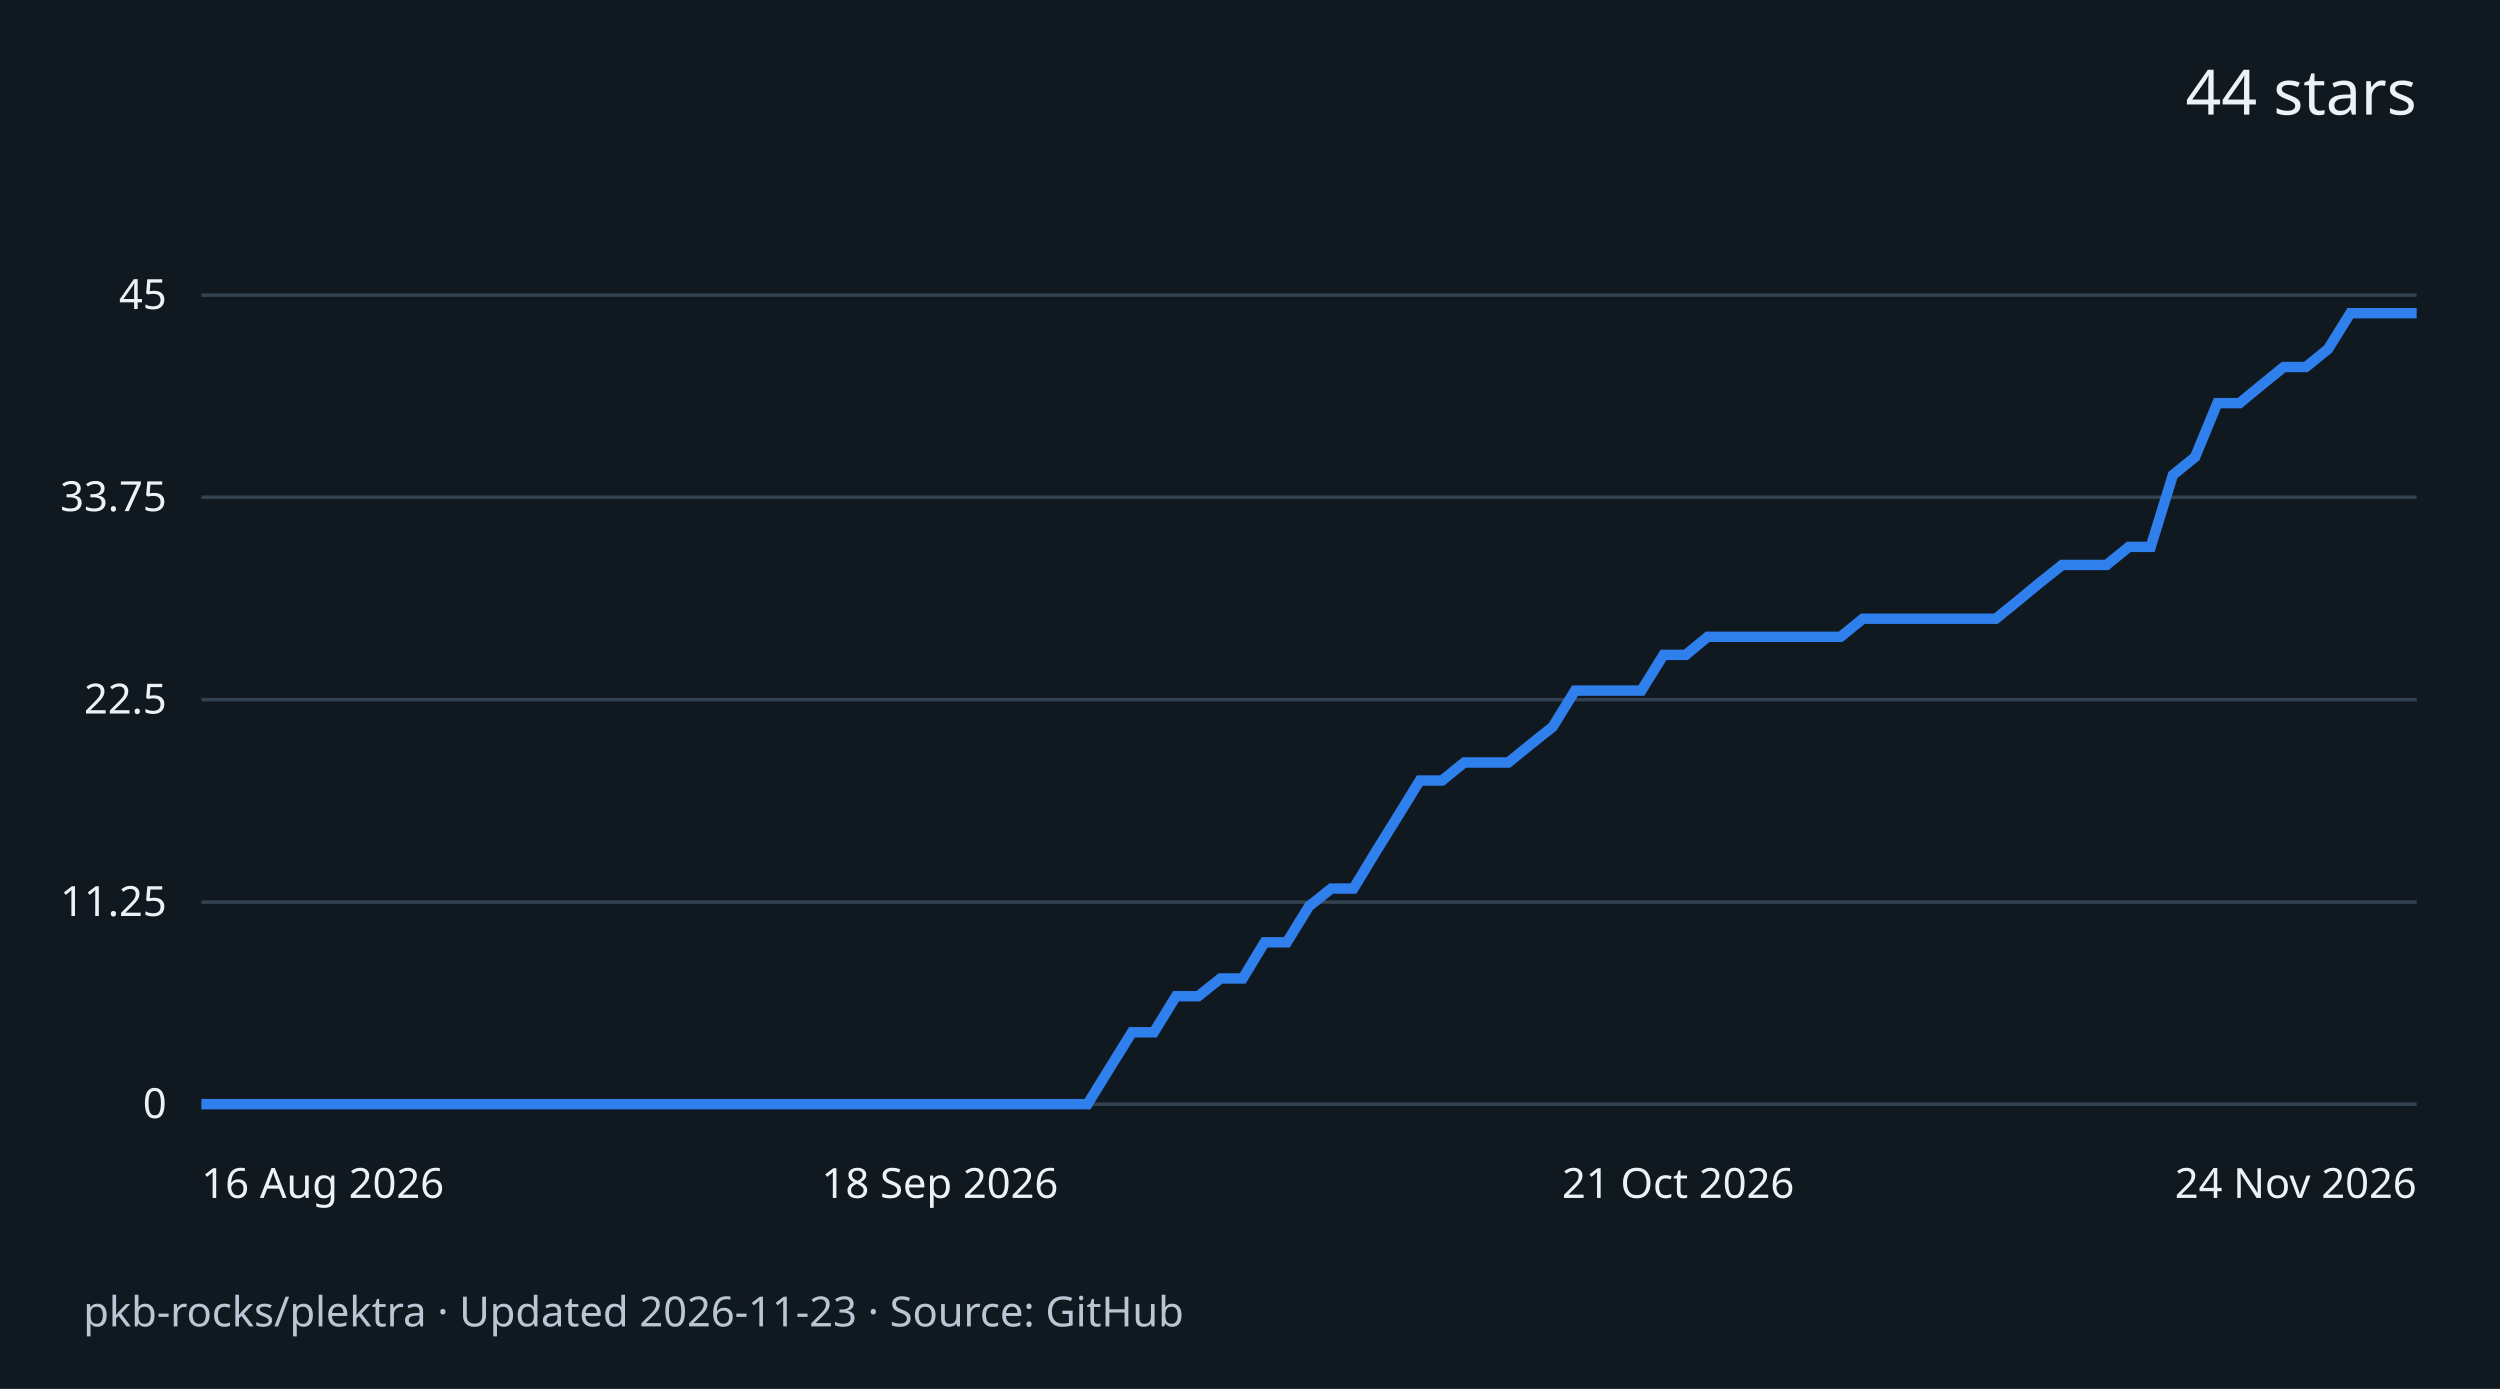
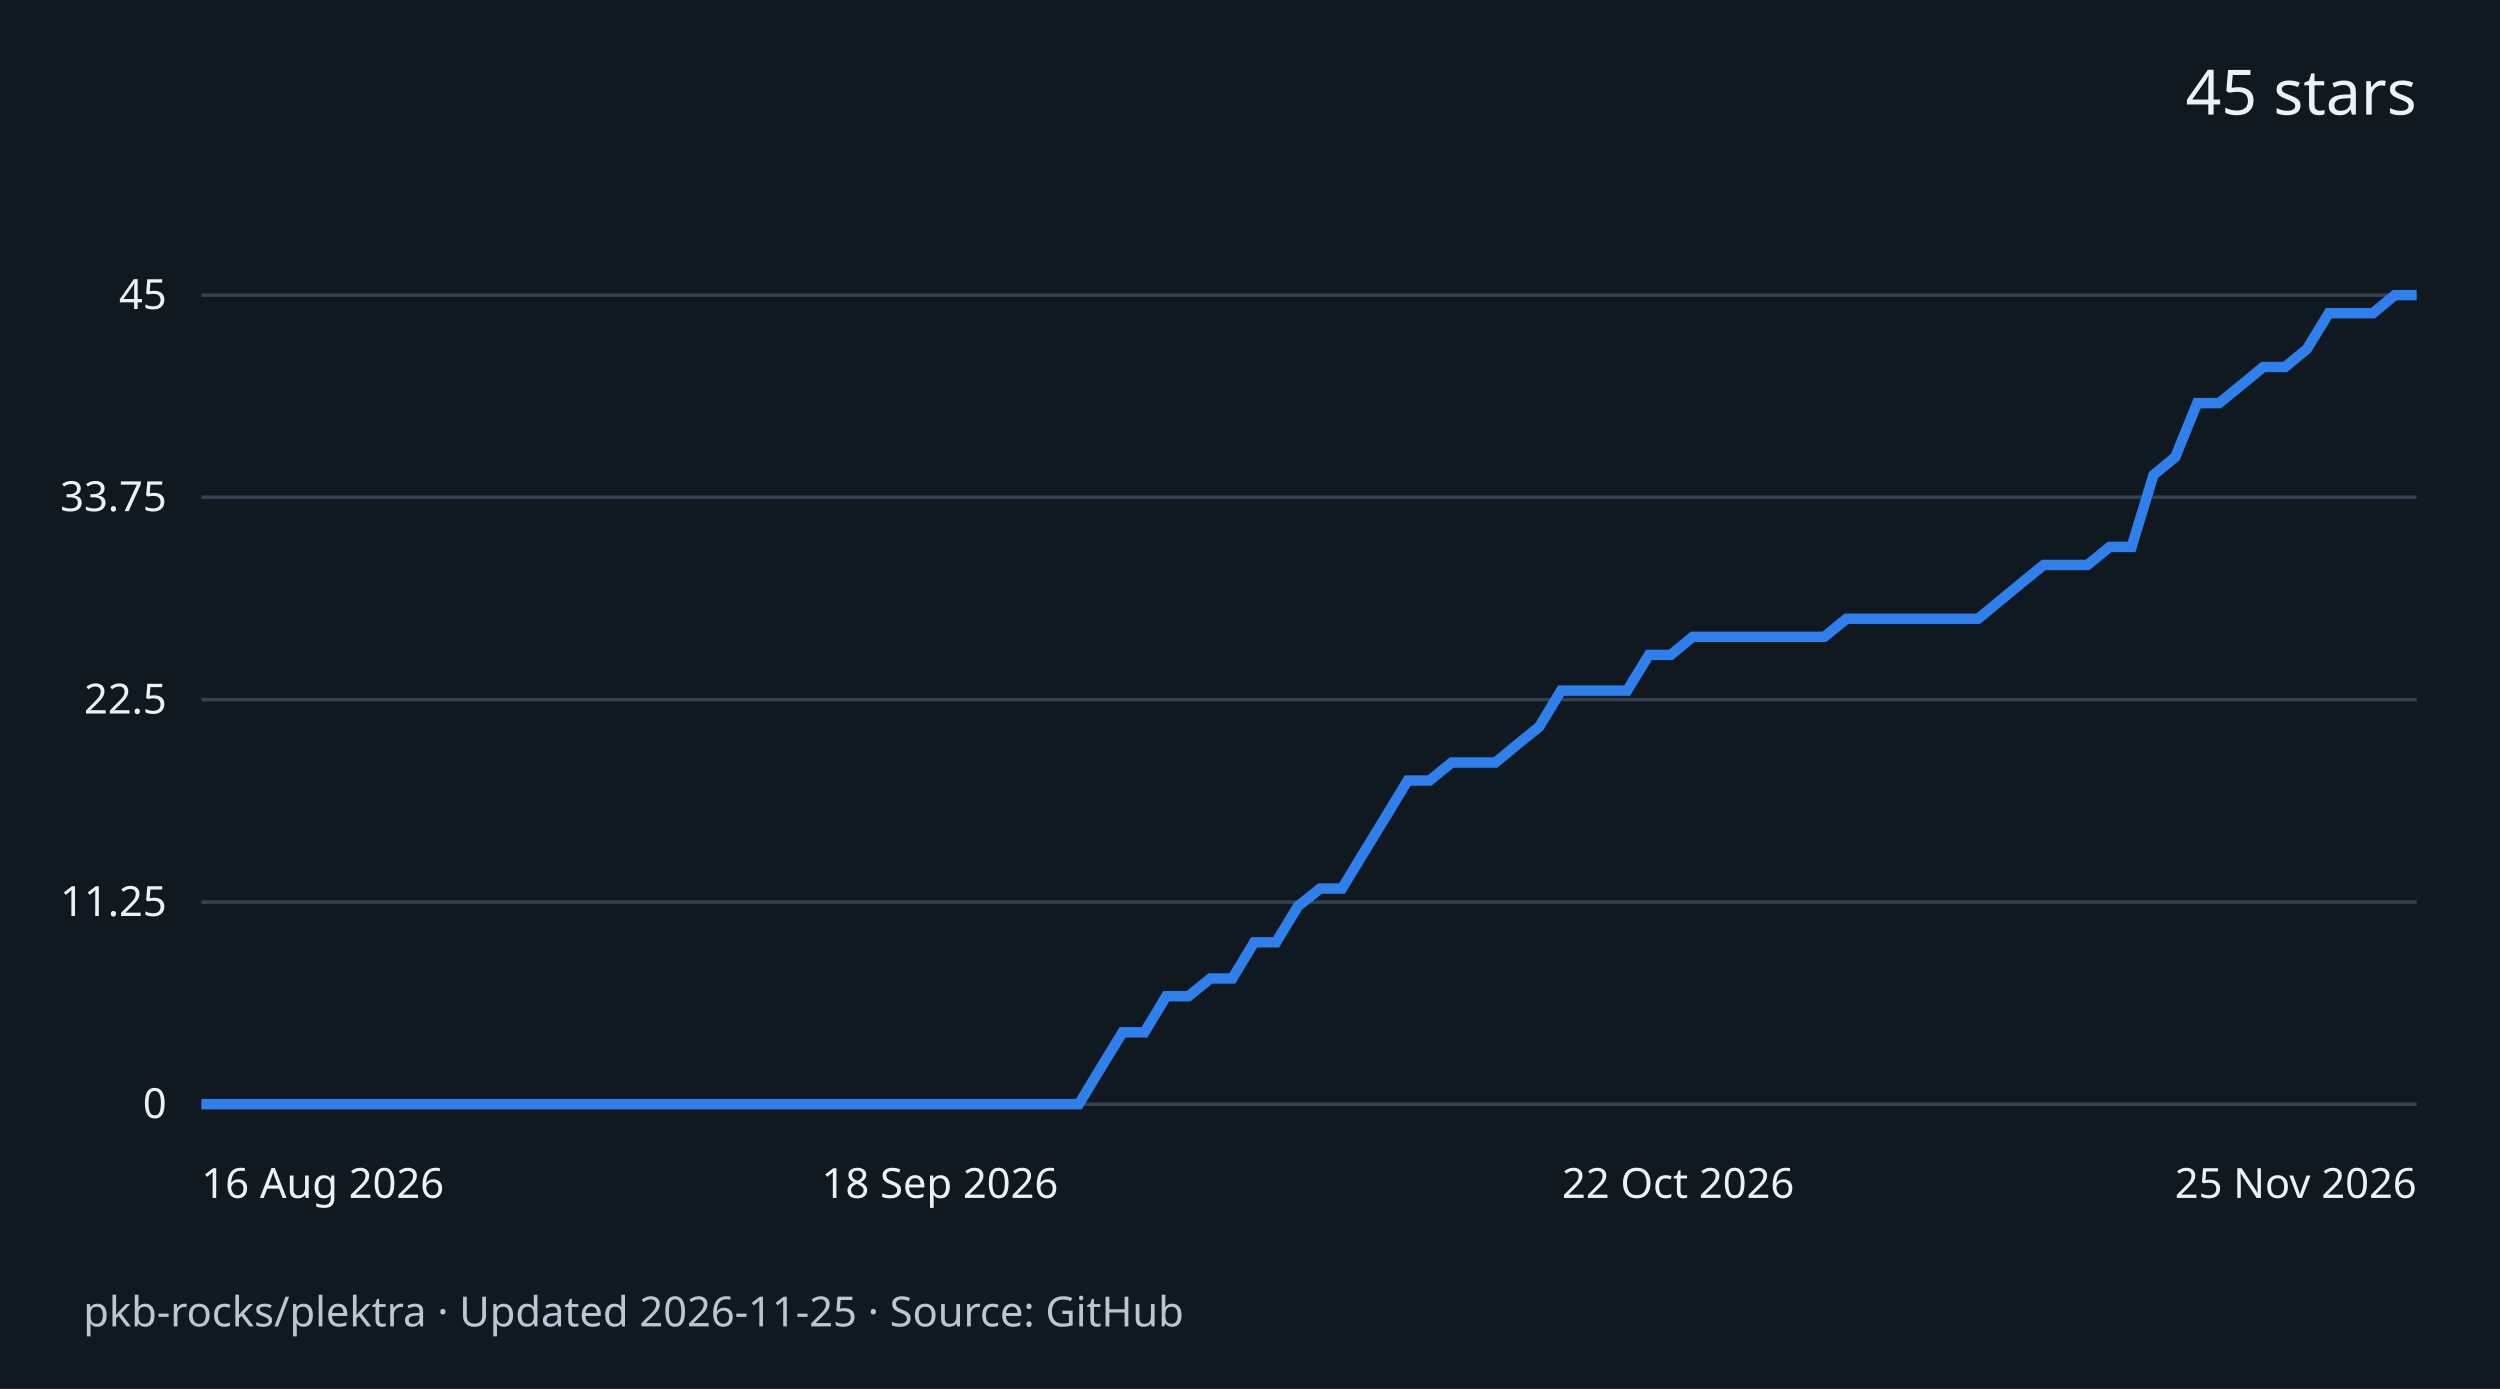
<svg xmlns="http://www.w3.org/2000/svg" width="720" height="400" viewBox="0 0 720 400" role="img" aria-labelledby="title desc">
  <rect width="720" height="400" fill="#101820" />
  <g font-family="system-ui,sans-serif" fill="#edf2f7">
-     <text x="696" y="33" text-anchor="end" font-size="18">44 stars</text>
+     <text x="696" y="33" text-anchor="end" font-size="18">45 stars</text>
    <path d="M58 318.0H696" stroke="#334250" />
    <text x="48" y="322.0" text-anchor="end" font-size="12">0</text>
    <path d="M58 259.8H696" stroke="#334250" />
    <text x="48" y="263.8" text-anchor="end" font-size="12">11.25</text>
    <path d="M58 201.5H696" stroke="#334250" />
    <text x="48" y="205.5" text-anchor="end" font-size="12">22.5</text>
    <path d="M58 143.2H696" stroke="#334250" />
    <text x="48" y="147.2" text-anchor="end" font-size="12">33.75</text>
    <path d="M58 85.0H696" stroke="#334250" />
    <text x="48" y="89.0" text-anchor="end" font-size="12">45</text>
-     <path d="M58.0 318.0 L64.4 318.0 L70.8 318.0 L77.1 318.0 L83.5 318.0 L89.9 318.0 L96.3 318.0 L102.7 318.0 L109.0 318.0 L115.4 318.0 L121.8 318.0 L128.2 318.0 L134.6 318.0 L140.9 318.0 L147.3 318.0 L153.7 318.0 L160.1 318.0 L166.5 318.0 L172.8 318.0 L179.2 318.0 L185.6 318.0 L192.0 318.0 L198.4 318.0 L204.7 318.0 L211.1 318.0 L217.5 318.0 L223.9 318.0 L230.3 318.0 L236.6 318.0 L243.0 318.0 L249.4 318.0 L255.8 318.0 L262.2 318.0 L268.5 318.0 L274.9 318.0 L281.3 318.0 L287.7 318.0 L294.1 318.0 L300.4 318.0 L306.8 318.0 L313.2 318.0 L319.6 307.6 L326.0 297.3 L332.3 297.3 L338.7 286.9 L345.1 286.9 L351.5 281.8 L357.9 281.8 L364.2 271.4 L370.6 271.4 L377.0 261.0 L383.4 255.9 L389.8 255.9 L396.1 245.5 L402.5 235.2 L408.9 224.8 L415.3 224.8 L421.7 219.6 L428.0 219.6 L434.4 219.6 L440.8 214.4 L447.2 209.3 L453.6 198.9 L459.9 198.9 L466.3 198.9 L472.7 198.9 L479.1 188.6 L485.5 188.6 L491.8 183.4 L498.2 183.4 L504.6 183.4 L511.0 183.4 L517.4 183.4 L523.7 183.4 L530.1 183.4 L536.5 178.2 L542.9 178.2 L549.3 178.2 L555.6 178.2 L562.0 178.2 L568.4 178.2 L574.8 178.2 L581.2 173.0 L587.5 167.8 L593.9 162.7 L600.3 162.7 L606.7 162.7 L613.1 157.5 L619.4 157.5 L625.8 136.8 L632.2 131.6 L638.6 116.1 L645.0 116.1 L651.3 110.9 L657.7 105.7 L664.1 105.7 L670.5 100.5 L676.9 90.2 L683.2 90.2 L689.6 90.2 L696.0 90.2" fill="none" stroke="#2f80ed" stroke-width="3" />
+     <path d="M58.0 318.0 L64.3 318.0 L70.6 318.0 L77.0 318.0 L83.3 318.0 L89.6 318.0 L95.9 318.0 L102.2 318.0 L108.5 318.0 L114.9 318.0 L121.2 318.0 L127.5 318.0 L133.8 318.0 L140.1 318.0 L146.4 318.0 L152.8 318.0 L159.1 318.0 L165.4 318.0 L171.7 318.0 L178.0 318.0 L184.3 318.0 L190.7 318.0 L197.0 318.0 L203.3 318.0 L209.6 318.0 L215.9 318.0 L222.2 318.0 L228.6 318.0 L234.9 318.0 L241.2 318.0 L247.5 318.0 L253.8 318.0 L260.1 318.0 L266.5 318.0 L272.8 318.0 L279.1 318.0 L285.4 318.0 L291.7 318.0 L298.0 318.0 L304.4 318.0 L310.7 318.0 L317.0 307.6 L323.3 297.3 L329.6 297.3 L335.9 286.9 L342.3 286.9 L348.6 281.8 L354.9 281.8 L361.2 271.4 L367.5 271.4 L373.8 261.0 L380.2 255.9 L386.5 255.9 L392.8 245.5 L399.1 235.2 L405.4 224.8 L411.7 224.8 L418.1 219.6 L424.4 219.6 L430.7 219.6 L437.0 214.4 L443.3 209.3 L449.6 198.9 L456.0 198.9 L462.3 198.9 L468.6 198.9 L474.9 188.6 L481.2 188.6 L487.5 183.4 L493.9 183.4 L500.2 183.4 L506.5 183.4 L512.8 183.4 L519.1 183.4 L525.4 183.4 L531.8 178.2 L538.1 178.2 L544.4 178.2 L550.7 178.2 L557.0 178.2 L563.3 178.2 L569.7 178.2 L576.0 173.0 L582.3 167.8 L588.6 162.7 L594.9 162.7 L601.2 162.7 L607.6 157.5 L613.9 157.5 L620.2 136.8 L626.5 131.6 L632.8 116.1 L639.1 116.1 L645.5 110.9 L651.8 105.7 L658.1 105.7 L664.4 100.5 L670.7 90.2 L677.0 90.2 L683.4 90.2 L689.7 85.0 L696.0 85.0" fill="none" stroke="#2f80ed" stroke-width="3" />
    <text x="58.0" y="345" text-anchor="start" font-size="12">16 Aug 2026</text>
    <text x="270.7" y="345" text-anchor="middle" font-size="12">18 Sep 2026</text>
-     <text x="483.3" y="345" text-anchor="middle" font-size="12">21 Oct 2026</text>
-     <text x="696.0" y="345" text-anchor="end" font-size="12">24 Nov 2026</text>
-     <text x="24" y="382" font-size="12" fill="#b9c6d3">pkb-rocks/plektra · Updated 2026-11-23 · Source: GitHub</text>
+     <text x="483.3" y="345" text-anchor="middle" font-size="12">22 Oct 2026</text>
+     <text x="696.0" y="345" text-anchor="end" font-size="12">25 Nov 2026</text>
+     <text x="24" y="382" font-size="12" fill="#b9c6d3">pkb-rocks/plektra · Updated 2026-11-25 · Source: GitHub</text>
  </g>
</svg>
